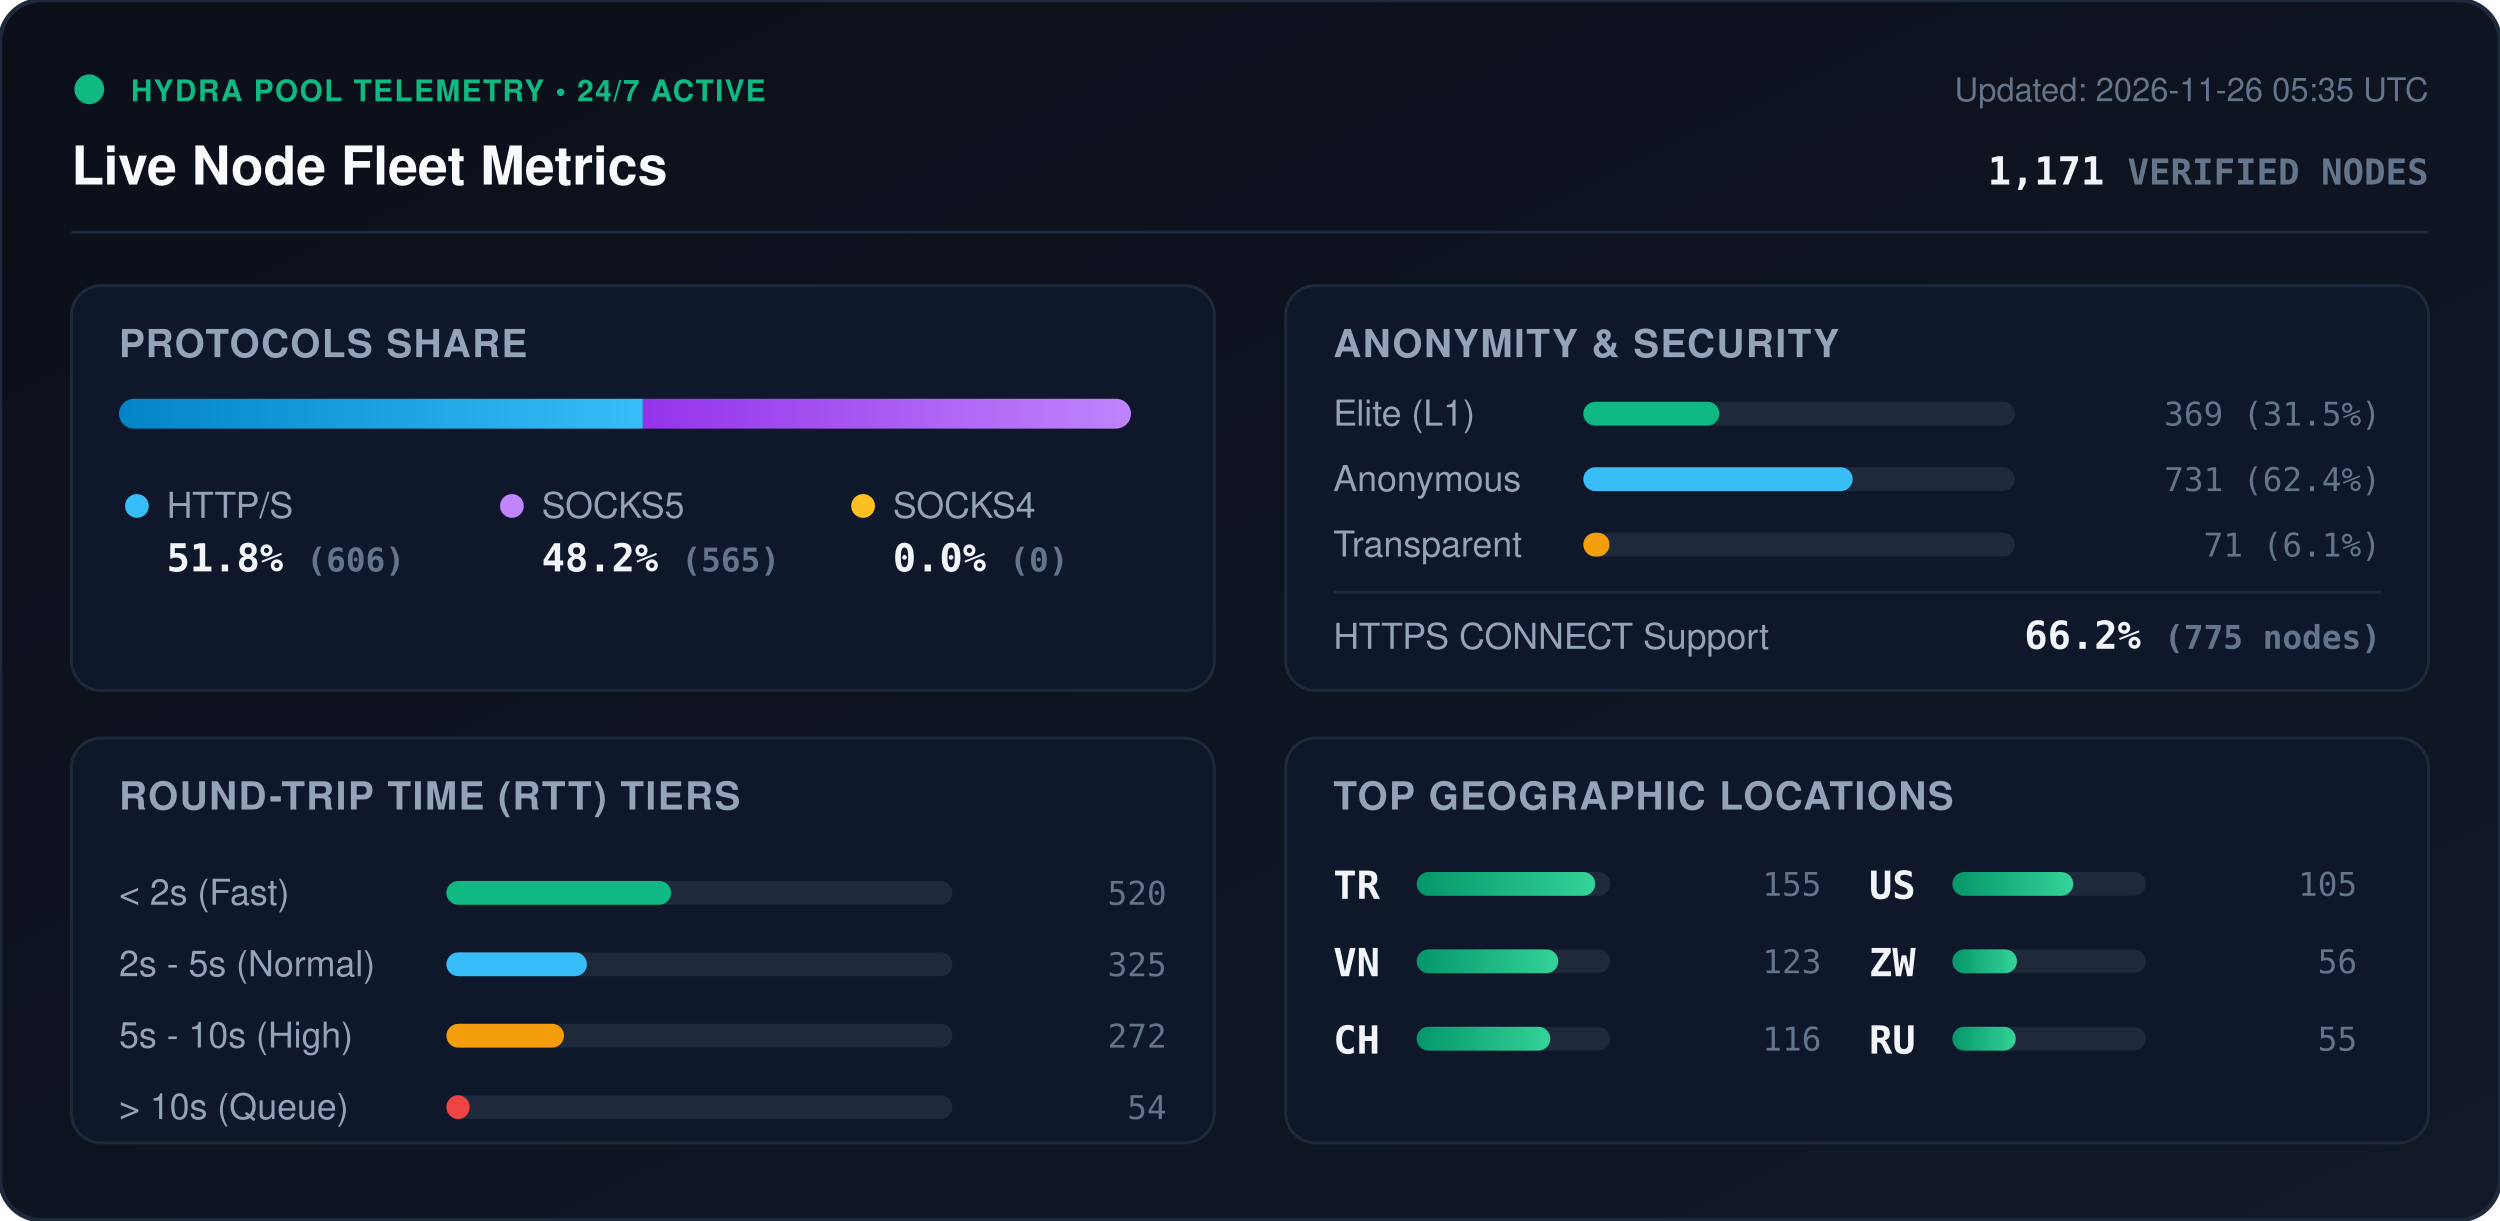
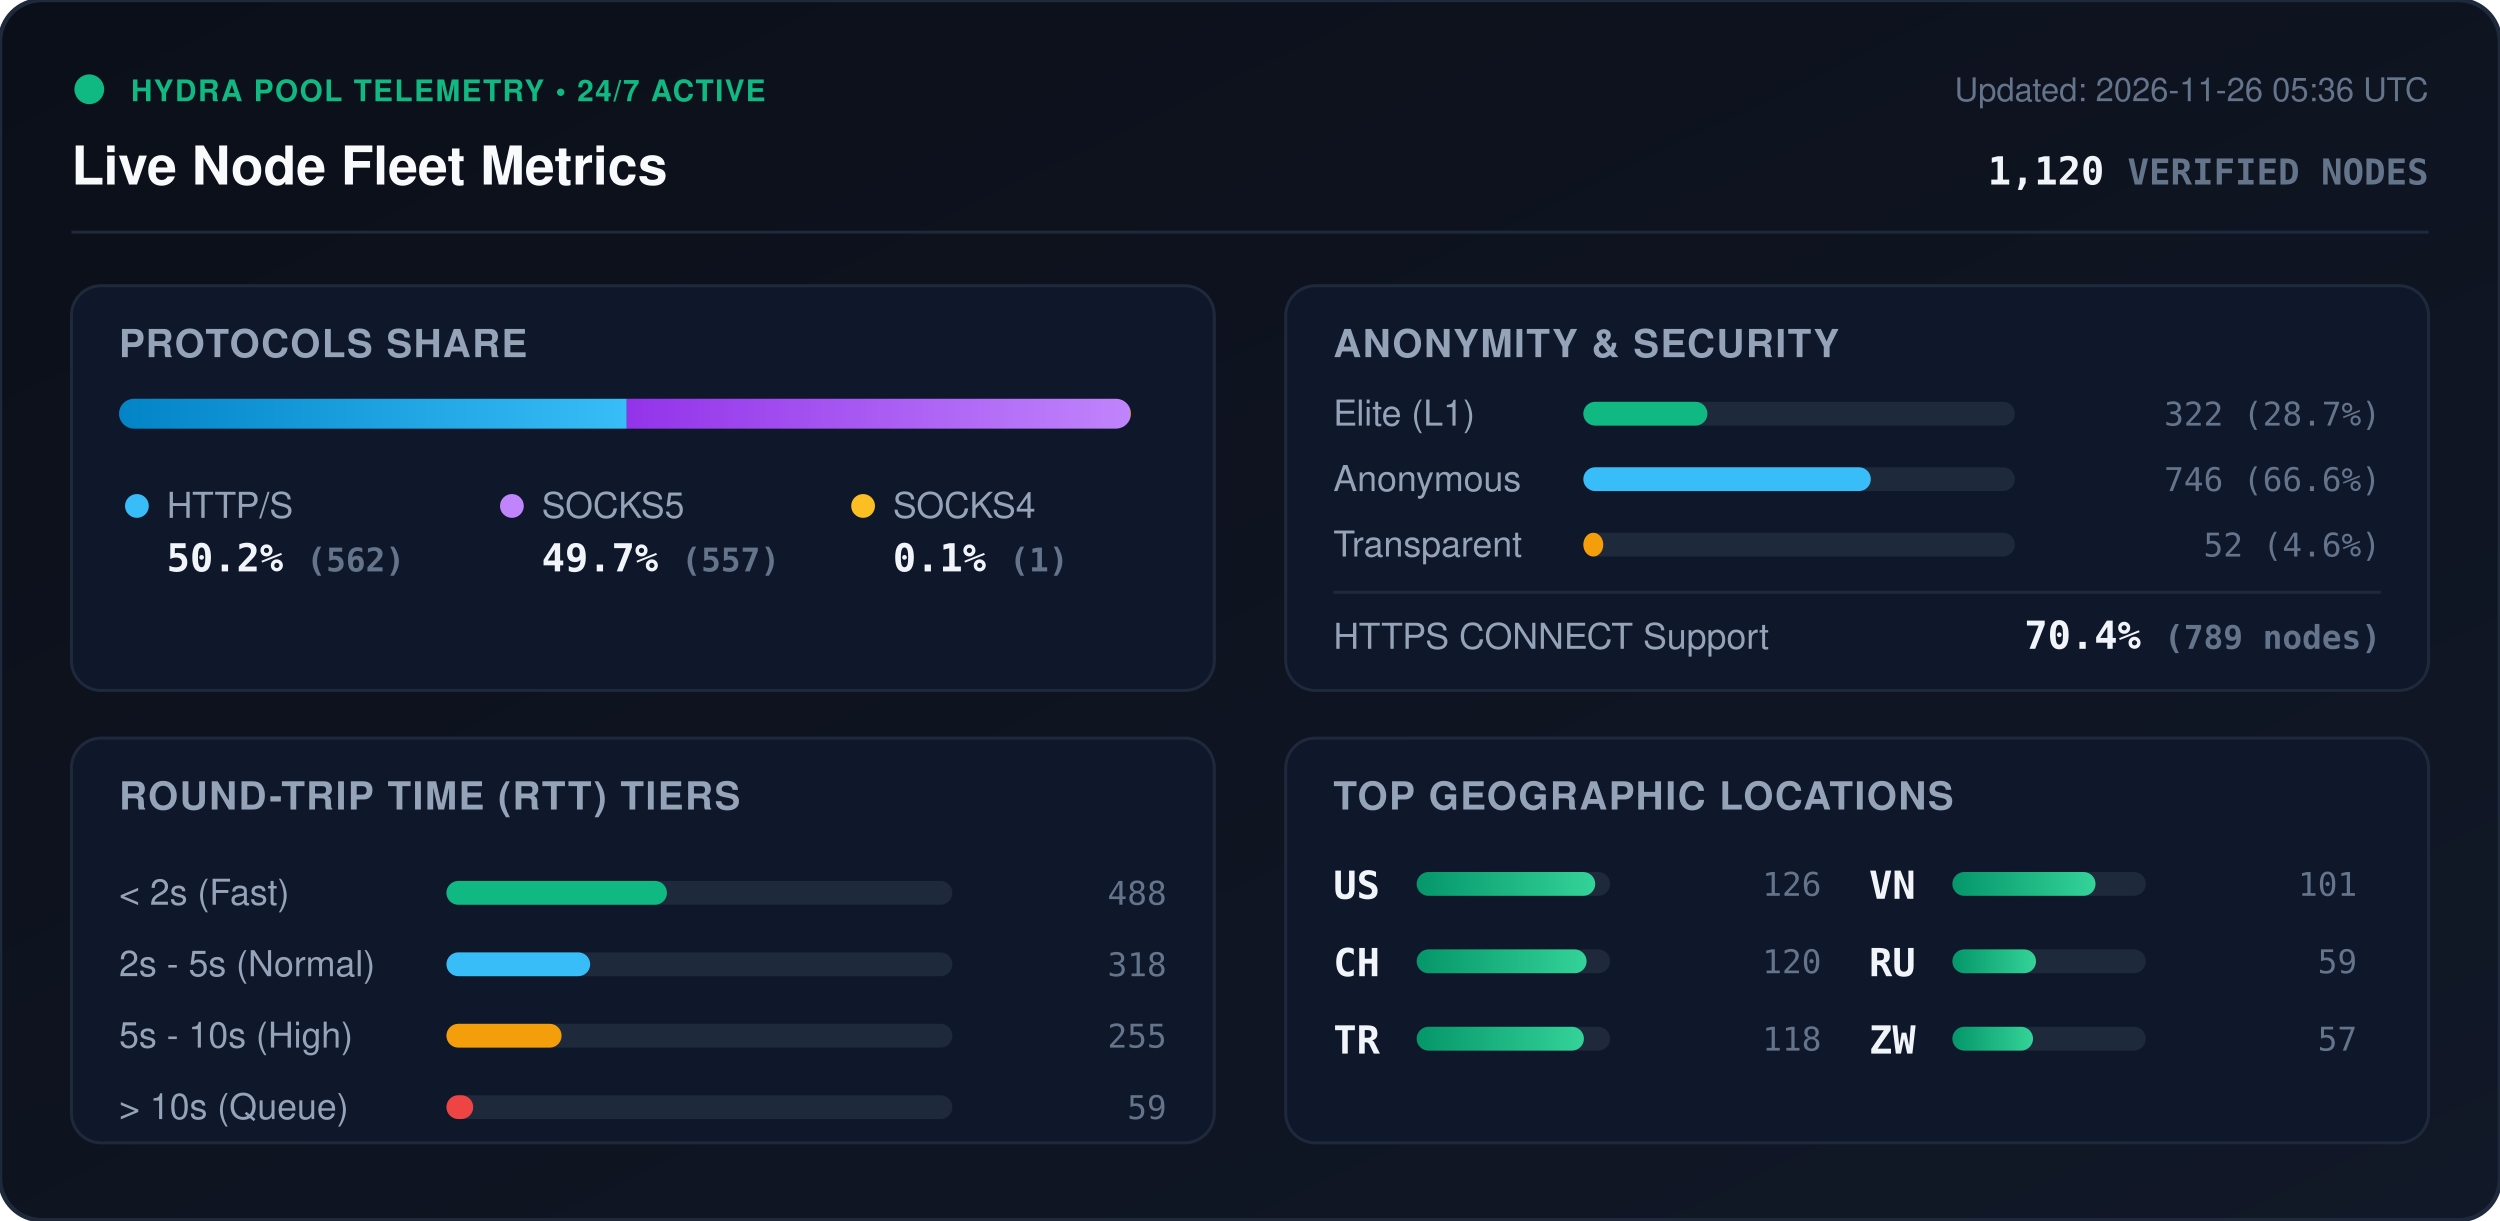
<svg xmlns="http://www.w3.org/2000/svg" viewBox="0 0 840 410" width="840" height="410" style="max-width: 100%; height: auto;">
  <defs>
    <linearGradient id="bg" x1="0%" y1="0%" x2="100%" y2="100%">
      <stop offset="0%" stop-color="#0b0f19" />
      <stop offset="100%" stop-color="#111827" />
    </linearGradient>
    <linearGradient id="bar-http" x1="0%" y1="0%" x2="100%" y2="0%">
      <stop offset="0%" stop-color="#0284c7" />
      <stop offset="100%" stop-color="#38bdf8" />
    </linearGradient>
    <linearGradient id="bar-socks5" x1="0%" y1="0%" x2="100%" y2="0%">
      <stop offset="0%" stop-color="#9333ea" />
      <stop offset="100%" stop-color="#c084fc" />
    </linearGradient>
    <linearGradient id="bar-socks4" x1="0%" y1="0%" x2="100%" y2="0%">
      <stop offset="0%" stop-color="#d97706" />
      <stop offset="100%" stop-color="#fbbf24" />
    </linearGradient>
    <linearGradient id="bar-green" x1="0%" y1="0%" x2="100%" y2="0%">
      <stop offset="0%" stop-color="#059669" />
      <stop offset="100%" stop-color="#34d399" />
    </linearGradient>
    <clipPath id="prog-track-clip">
      <rect width="340.0" height="10" rx="5" />
    </clipPath>
    <style>
      .title { font: 700 18px -apple-system, BlinkMacSystemFont, 'Segoe UI', Helvetica, Arial, sans-serif; fill: #f8fafc; }
      .sub { font: 500 11px -apple-system, BlinkMacSystemFont, 'Segoe UI', Helvetica, Arial, sans-serif; fill: #64748b; }
      .section-hdr { font: 600 13px -apple-system, BlinkMacSystemFont, 'Segoe UI', Helvetica, Arial, sans-serif; fill: #94a3b8; letter-spacing: 0.5px; }
      .metric-val { font: 700 13px -apple-system, BlinkMacSystemFont, 'Segoe UI', Helvetica, Arial, sans-serif; fill: #f1f5f9; }
      .metric-lbl { font: 500 12px -apple-system, BlinkMacSystemFont, 'Segoe UI', Helvetica, Arial, sans-serif; fill: #94a3b8; }
      .badge-txt { font: 700 10px -apple-system, BlinkMacSystemFont, 'Segoe UI', Helvetica, Arial, sans-serif; fill: #10b981; letter-spacing: 0.5px; }
      .mono { font-family: ui-monospace, SFMono-Regular, Menlo, Monaco, Consolas, monospace; }
      .pulse { animation: beacon 2s infinite ease-in-out; }
      @keyframes beacon { 0%, 100% { opacity: 1; } 50% { opacity: 0.35; } }
    </style>
  </defs>
  <rect width="840" height="410" rx="14" fill="url(#bg)" stroke="#1e293b" stroke-width="1.5" />
  <g transform="translate(24, 24)">
    <circle cx="6" cy="6" r="5" fill="#10b981" class="pulse" />
    <text x="20" y="10" class="badge-txt">HYDRA POOL TELEMETRY • 24/7 ACTIVE</text>
    <text x="0" y="38" class="title">Live Node Fleet Metrics</text>
-     <text x="792" y="10" text-anchor="end" class="sub">Updated: 2026-11-26 05:35 UTC</text>
-     <text x="792" y="38" text-anchor="end" class="metric-val mono" fill="#38bdf8">1,171 <tspan font-size="12" fill="#64748b">VERIFIED NODES</tspan>
+     <text x="792" y="10" text-anchor="end" class="sub">Updated: 2026-11-26 05:36 UTC</text>
+     <text x="792" y="38" text-anchor="end" class="metric-val mono" fill="#38bdf8">1,120 <tspan font-size="12" fill="#64748b">VERIFIED NODES</tspan>
    </text>
  </g>
  <line x1="24" y1="78" x2="816" y2="78" stroke="#1e293b" stroke-width="1" />
  <g transform="translate(24, 96)">
    <rect width="384" height="136" rx="10" fill="#0f172a" stroke="#1e293b" />
    <text x="16" y="24" class="section-hdr">PROTOCOLS SHARE</text>
    <g transform="translate(16, 38)">
      <rect width="340.0" height="10" rx="5" fill="#1e293b" />
      <g clip-path="url(#prog-track-clip)">
-         <rect x="0" width="176.0" height="10" fill="url(#bar-http)" />
-         <rect x="176.0" width="164.0" height="10" fill="url(#bar-socks5)" />
-         <rect x="340.0" width="0.0" height="10" fill="url(#bar-socks4)" />
+         <rect x="0" width="170.6" height="10" fill="url(#bar-http)" />
+         <rect x="170.6" width="169.1" height="10" fill="url(#bar-socks5)" />
+         <rect x="339.7" width="0.3" height="10" fill="url(#bar-socks4)" />
      </g>
    </g>
    <g transform="translate(16, 68)">
      <circle cx="6" cy="6" r="4" fill="#38bdf8" />
      <text x="16" y="10" class="metric-lbl">HTTP/S</text>
-       <text x="16" y="28" class="metric-val mono">51.8% <tspan font-size="11" fill="#64748b">(606)</tspan>
+       <text x="16" y="28" class="metric-val mono">50.2% <tspan font-size="11" fill="#64748b">(562)</tspan>
      </text>
      <circle cx="132" cy="6" r="4" fill="#c084fc" />
      <text x="142" y="10" class="metric-lbl">SOCKS5</text>
-       <text x="142" y="28" class="metric-val mono">48.2% <tspan font-size="11" fill="#64748b">(565)</tspan>
+       <text x="142" y="28" class="metric-val mono">49.7% <tspan font-size="11" fill="#64748b">(557)</tspan>
      </text>
      <circle cx="250" cy="6" r="4" fill="#fbbf24" />
      <text x="260" y="10" class="metric-lbl">SOCKS4</text>
-       <text x="260" y="28" class="metric-val mono">0.0% <tspan font-size="11" fill="#64748b">(0)</tspan>
+       <text x="260" y="28" class="metric-val mono">0.1% <tspan font-size="11" fill="#64748b">(1)</tspan>
      </text>
    </g>
  </g>
  <g transform="translate(432, 96)">
    <rect width="384" height="136" rx="10" fill="#0f172a" stroke="#1e293b" />
    <text x="16" y="24" class="section-hdr">ANONYMITY &amp; SECURITY</text>
    <text x="16" y="47" class="metric-lbl">Elite (L1)</text>
    <rect x="100" y="39" width="145.0" height="8" rx="4" fill="#1e293b" />
-     <rect x="100" y="39" width="45.7" height="8" rx="4" fill="#10b981" />
-     <text x="368" y="47" text-anchor="end" class="mono sub" fill="#e2e8f0">369 (31.5%)</text>
+     <rect x="100" y="39" width="41.7" height="8" rx="4" fill="#10b981" />
+     <text x="368" y="47" text-anchor="end" class="mono sub" fill="#e2e8f0">322 (28.7%)</text>
    <text x="16" y="69" class="metric-lbl">Anonymous</text>
    <rect x="100" y="61" width="145.0" height="8" rx="4" fill="#1e293b" />
-     <rect x="100" y="61" width="90.5" height="8" rx="4" fill="#38bdf8" />
-     <text x="368" y="69" text-anchor="end" class="mono sub" fill="#e2e8f0">731 (62.4%)</text>
+     <rect x="100" y="61" width="96.6" height="8" rx="4" fill="#38bdf8" />
+     <text x="368" y="69" text-anchor="end" class="mono sub" fill="#e2e8f0">746 (66.6%)</text>
    <text x="16" y="91" class="metric-lbl">Transparent</text>
    <rect x="100" y="83" width="145.0" height="8" rx="4" fill="#1e293b" />
-     <rect x="100" y="83" width="8.8" height="8" rx="4" fill="#f59e0b" />
-     <text x="368" y="91" text-anchor="end" class="mono sub" fill="#e2e8f0">71 (6.1%)</text>
+     <rect x="100" y="83" width="6.7" height="8" rx="4" fill="#f59e0b" />
+     <text x="368" y="91" text-anchor="end" class="mono sub" fill="#e2e8f0">52 (4.6%)</text>
    <line x1="16" y1="103" x2="368" y2="103" stroke="#1e293b" stroke-width="1" />
    <text x="16" y="122" class="metric-lbl">HTTPS CONNECT Support</text>
-     <text x="368" y="122" text-anchor="end" class="metric-val mono" fill="#34d399">66.2% <tspan font-size="11" fill="#64748b">(775 nodes)</tspan>
+     <text x="368" y="122" text-anchor="end" class="metric-val mono" fill="#34d399">70.4% <tspan font-size="11" fill="#64748b">(789 nodes)</tspan>
    </text>
  </g>
  <g transform="translate(24, 248)">
    <rect width="384" height="136" rx="10" fill="#0f172a" stroke="#1e293b" />
    <text x="16" y="24" class="section-hdr">ROUND-TRIP TIME (RTT) TIERS</text>
    <g transform="translate(16, 42)">
      <text x="0" y="14" class="metric-lbl">&lt; 2s (Fast)</text>
      <rect x="110" y="6" width="170" height="8" rx="4" fill="#1e293b" />
-       <rect x="110" y="6" width="75.5" height="8" rx="4" fill="#10b981" />
-       <text x="352" y="14" text-anchor="end" class="mono sub">520</text>
+       <rect x="110" y="6" width="74.1" height="8" rx="4" fill="#10b981" />
+       <text x="352" y="14" text-anchor="end" class="mono sub">488</text>
      <text x="0" y="38" class="metric-lbl">2s - 5s (Normal)</text>
      <rect x="110" y="30" width="170" height="8" rx="4" fill="#1e293b" />
-       <rect x="110" y="30" width="47.2" height="8" rx="4" fill="#38bdf8" />
-       <text x="352" y="38" text-anchor="end" class="mono sub">325</text>
+       <rect x="110" y="30" width="48.3" height="8" rx="4" fill="#38bdf8" />
+       <text x="352" y="38" text-anchor="end" class="mono sub">318</text>
      <text x="0" y="62" class="metric-lbl">5s - 10s (High)</text>
      <rect x="110" y="54" width="170" height="8" rx="4" fill="#1e293b" />
-       <rect x="110" y="54" width="39.5" height="8" rx="4" fill="#f59e0b" />
-       <text x="352" y="62" text-anchor="end" class="mono sub">272</text>
+       <rect x="110" y="54" width="38.7" height="8" rx="4" fill="#f59e0b" />
+       <text x="352" y="62" text-anchor="end" class="mono sub">255</text>
      <text x="0" y="86" class="metric-lbl">&gt; 10s (Queue)</text>
      <rect x="110" y="78" width="170" height="8" rx="4" fill="#1e293b" />
-       <rect x="110" y="78" width="7.8" height="8" rx="4" fill="#ef4444" />
-       <text x="352" y="86" text-anchor="end" class="mono sub">54</text>
+       <rect x="110" y="78" width="9.0" height="8" rx="4" fill="#ef4444" />
+       <text x="352" y="86" text-anchor="end" class="mono sub">59</text>
    </g>
  </g>
  <g transform="translate(432, 248)">
    <rect width="384" height="136" rx="10" fill="#0f172a" stroke="#1e293b" />
    <text x="16" y="24" class="section-hdr">TOP GEOGRAPHIC LOCATIONS</text>
    <g transform="translate(16, 42)">
      <g transform="translate(0, 0)">
+         <text x="0" y="12" class="mono metric-val" font-size="12">US</text>
+         <rect x="28" y="3" width="65" height="8" rx="4" fill="#1e293b" />
+         <rect x="28" y="3" width="60.0" height="8" rx="4" fill="url(#bar-green)" />
+         <text x="164" y="11" text-anchor="end" class="mono sub">126</text>
+       </g>
+       <g transform="translate(0, 26)">
+         <text x="0" y="12" class="mono metric-val" font-size="12">CH</text>
+         <rect x="28" y="3" width="65" height="8" rx="4" fill="#1e293b" />
+         <rect x="28" y="3" width="57.1" height="8" rx="4" fill="url(#bar-green)" />
+         <text x="164" y="11" text-anchor="end" class="mono sub">120</text>
+       </g>
+       <g transform="translate(0, 52)">
        <text x="0" y="12" class="mono metric-val" font-size="12">TR</text>
        <rect x="28" y="3" width="65" height="8" rx="4" fill="#1e293b" />
-         <rect x="28" y="3" width="60.0" height="8" rx="4" fill="url(#bar-green)" />
-         <text x="164" y="11" text-anchor="end" class="mono sub">155</text>
+         <rect x="28" y="3" width="56.2" height="8" rx="4" fill="url(#bar-green)" />
+         <text x="164" y="11" text-anchor="end" class="mono sub">118</text>
      </g>
-       <g transform="translate(0, 26)">
+       <g transform="translate(180, 0)">
        <text x="0" y="12" class="mono metric-val" font-size="12">VN</text>
        <rect x="28" y="3" width="65" height="8" rx="4" fill="#1e293b" />
-         <rect x="28" y="3" width="47.6" height="8" rx="4" fill="url(#bar-green)" />
-         <text x="164" y="11" text-anchor="end" class="mono sub">123</text>
-       </g>
-       <g transform="translate(0, 52)">
-         <text x="0" y="12" class="mono metric-val" font-size="12">CH</text>
-         <rect x="28" y="3" width="65" height="8" rx="4" fill="#1e293b" />
-         <rect x="28" y="3" width="44.9" height="8" rx="4" fill="url(#bar-green)" />
-         <text x="164" y="11" text-anchor="end" class="mono sub">116</text>
-       </g>
-       <g transform="translate(180, 0)">
-         <text x="0" y="12" class="mono metric-val" font-size="12">US</text>
-         <rect x="28" y="3" width="65" height="8" rx="4" fill="#1e293b" />
-         <rect x="28" y="3" width="40.6" height="8" rx="4" fill="url(#bar-green)" />
-         <text x="164" y="11" text-anchor="end" class="mono sub">105</text>
+         <rect x="28" y="3" width="48.1" height="8" rx="4" fill="url(#bar-green)" />
+         <text x="164" y="11" text-anchor="end" class="mono sub">101</text>
      </g>
      <g transform="translate(180, 26)">
+         <text x="0" y="12" class="mono metric-val" font-size="12">RU</text>
+         <rect x="28" y="3" width="65" height="8" rx="4" fill="#1e293b" />
+         <rect x="28" y="3" width="28.1" height="8" rx="4" fill="url(#bar-green)" />
+         <text x="164" y="11" text-anchor="end" class="mono sub">59</text>
+       </g>
+       <g transform="translate(180, 52)">
        <text x="0" y="12" class="mono metric-val" font-size="12">ZW</text>
        <rect x="28" y="3" width="65" height="8" rx="4" fill="#1e293b" />
-         <rect x="28" y="3" width="21.7" height="8" rx="4" fill="url(#bar-green)" />
-         <text x="164" y="11" text-anchor="end" class="mono sub">56</text>
-       </g>
-       <g transform="translate(180, 52)">
-         <text x="0" y="12" class="mono metric-val" font-size="12">RU</text>
-         <rect x="28" y="3" width="65" height="8" rx="4" fill="#1e293b" />
-         <rect x="28" y="3" width="21.3" height="8" rx="4" fill="url(#bar-green)" />
-         <text x="164" y="11" text-anchor="end" class="mono sub">55</text>
+         <rect x="28" y="3" width="27.1" height="8" rx="4" fill="url(#bar-green)" />
+         <text x="164" y="11" text-anchor="end" class="mono sub">57</text>
      </g>
    </g>
  </g>
</svg>
